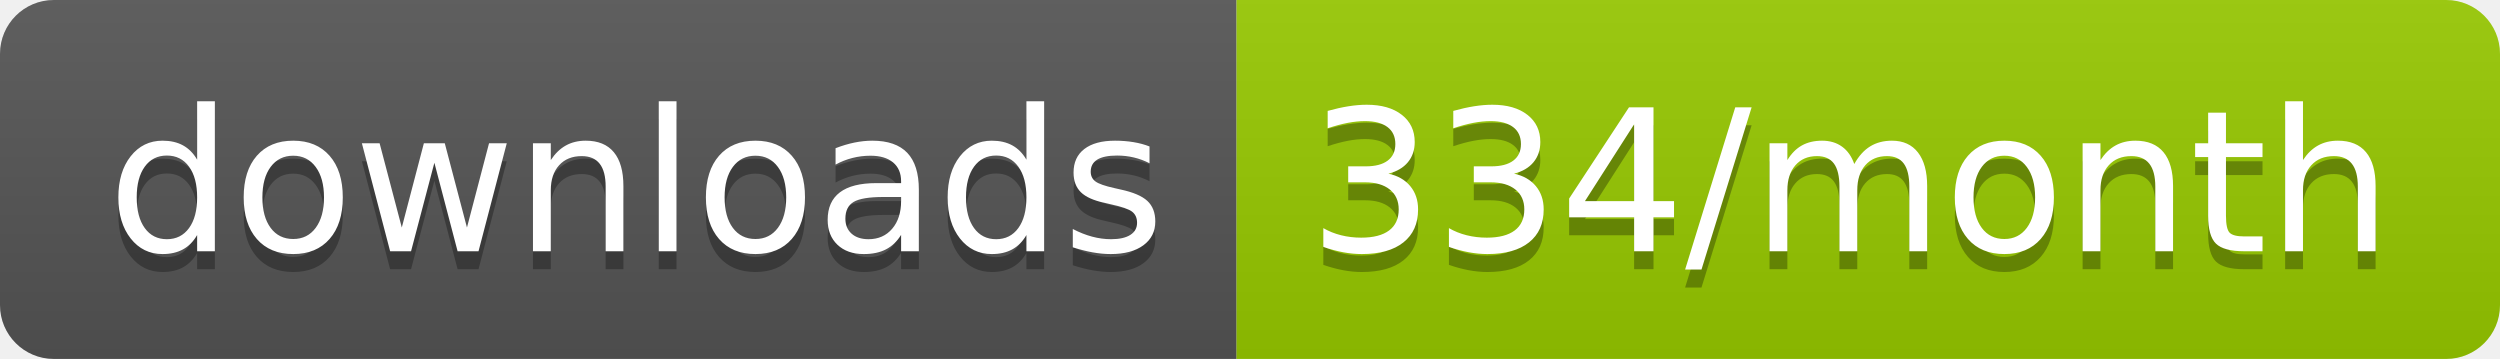
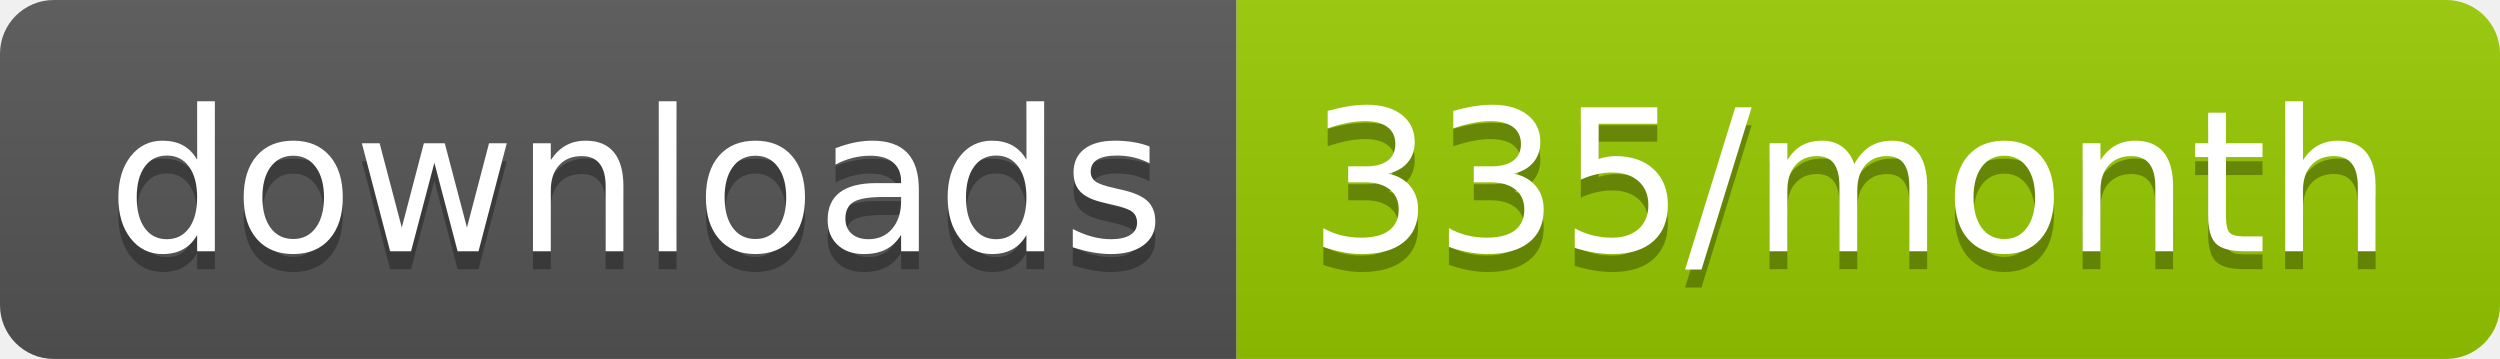
<svg xmlns="http://www.w3.org/2000/svg" width="139.3" height="20">
  <linearGradient id="smooth" x2="0" y2="100%">
    <stop offset="0" stop-color="#bbb" stop-opacity=".1" />
    <stop offset="1" stop-opacity=".1" />
  </linearGradient>
  <clipPath id="round">
    <rect width="139.3" height="20" rx="3" fill="#fff" />
  </clipPath>
  <g clip-path="url(#round)">
    <rect width="68.9" height="20" fill="#555" />
    <rect x="68.9" width="70.4" height="20" fill="#97CA00" />
    <rect width="139.3" height="20" fill="url(#smooth)" />
  </g>
  <g fill="#fff" text-anchor="middle" font-family="DejaVu Sans,Verdana,Geneva,sans-serif" font-size="110">
    <text x="354.5" y="150" fill="#010101" fill-opacity=".3" transform="scale(0.1)" textLength="589.0" lengthAdjust="spacing">downloads</text>
    <text x="354.5" y="140" transform="scale(0.1)" textLength="589.0" lengthAdjust="spacing">downloads</text>
-     <text x="1031.0" y="150" fill="#010101" fill-opacity=".3" transform="scale(0.1)" textLength="604.0" lengthAdjust="spacing">334/month</text>
-     <text x="1031.0" y="140" transform="scale(0.1)" textLength="604.0" lengthAdjust="spacing">334/month</text>
+     <text x="1031.0" y="150" fill="#010101" fill-opacity=".3" transform="scale(0.1)" textLength="604.0" lengthAdjust="spacing">335/month</text>
+     <text x="1031.0" y="140" transform="scale(0.1)" textLength="604.0" lengthAdjust="spacing">335/month</text>
  </g>
</svg>
